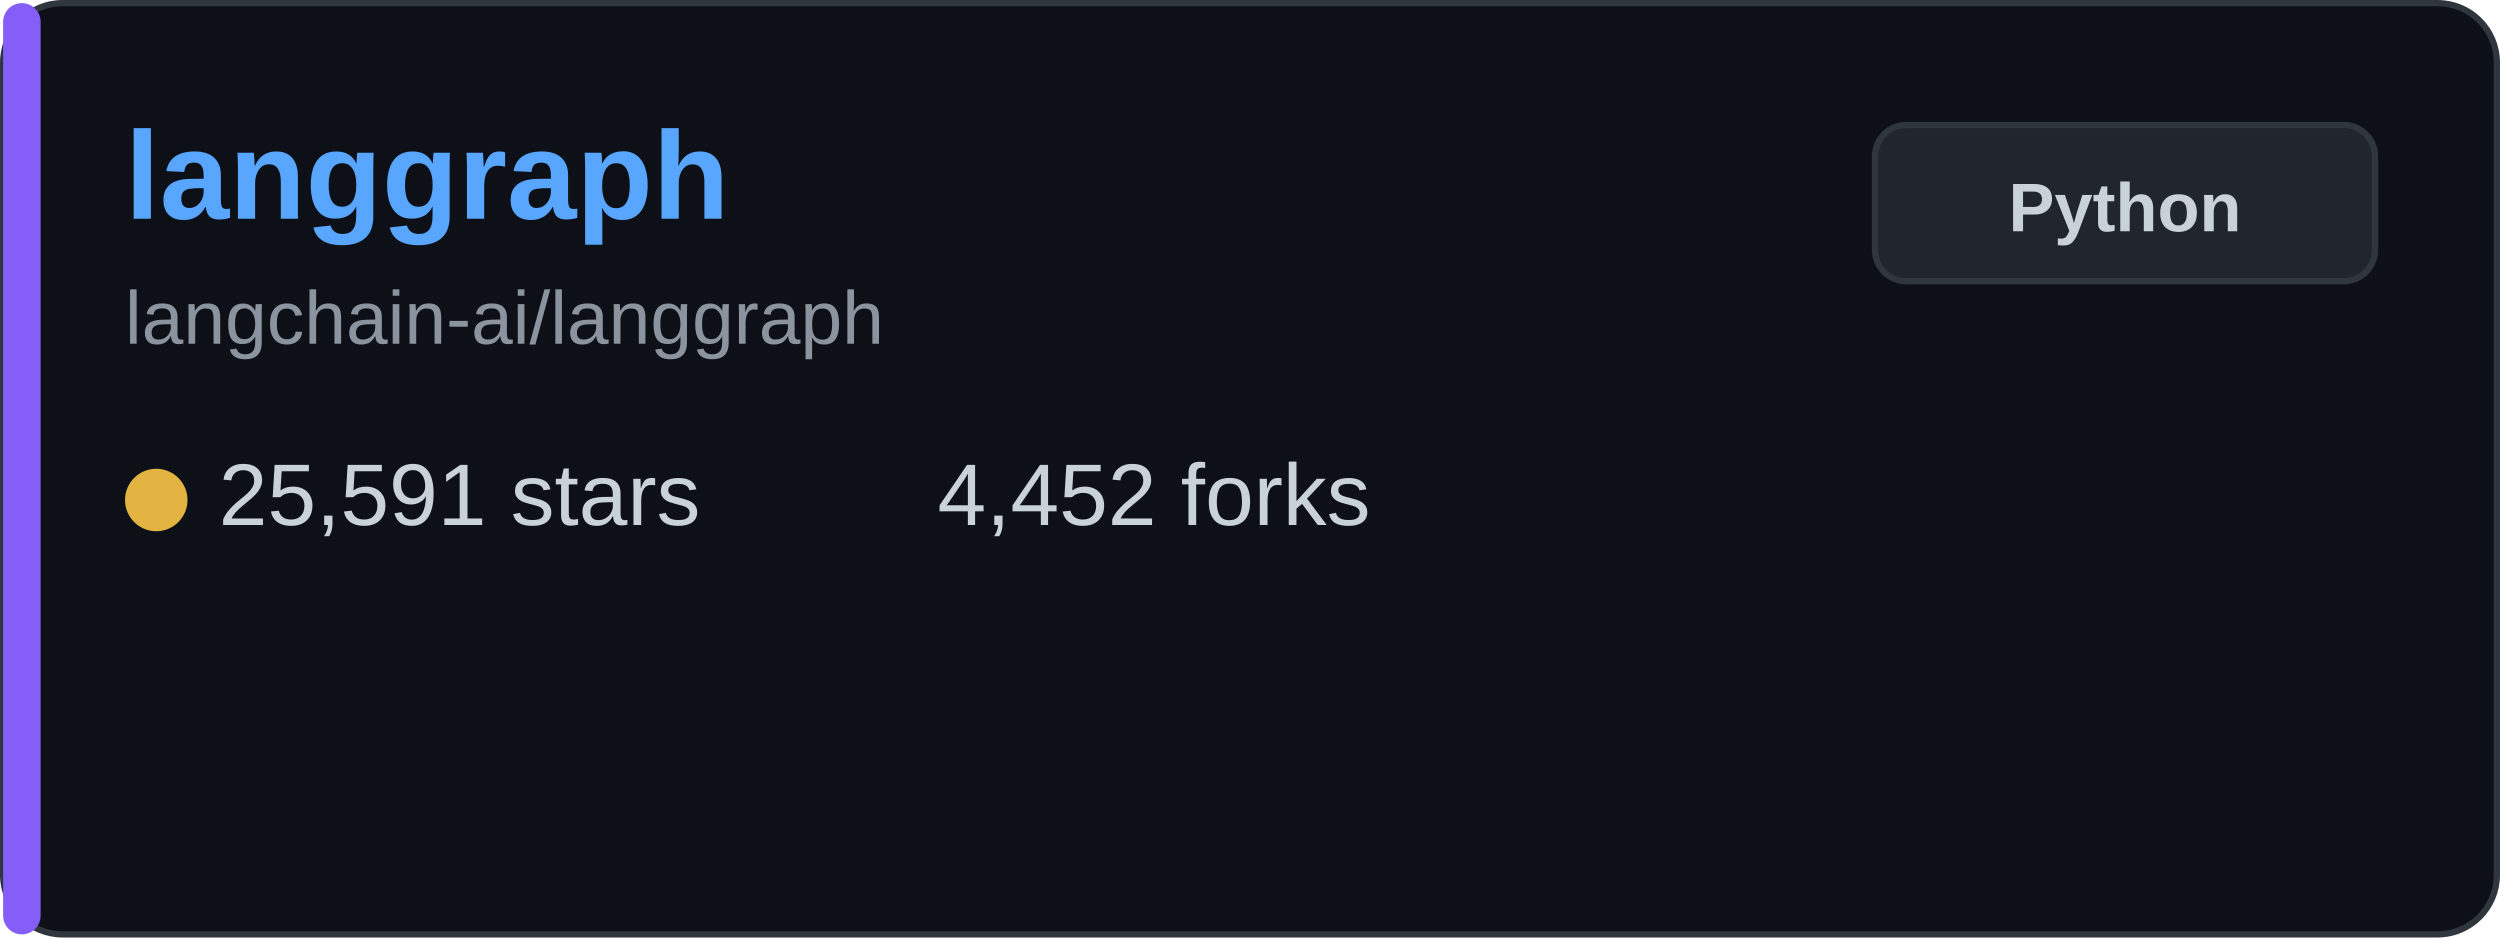
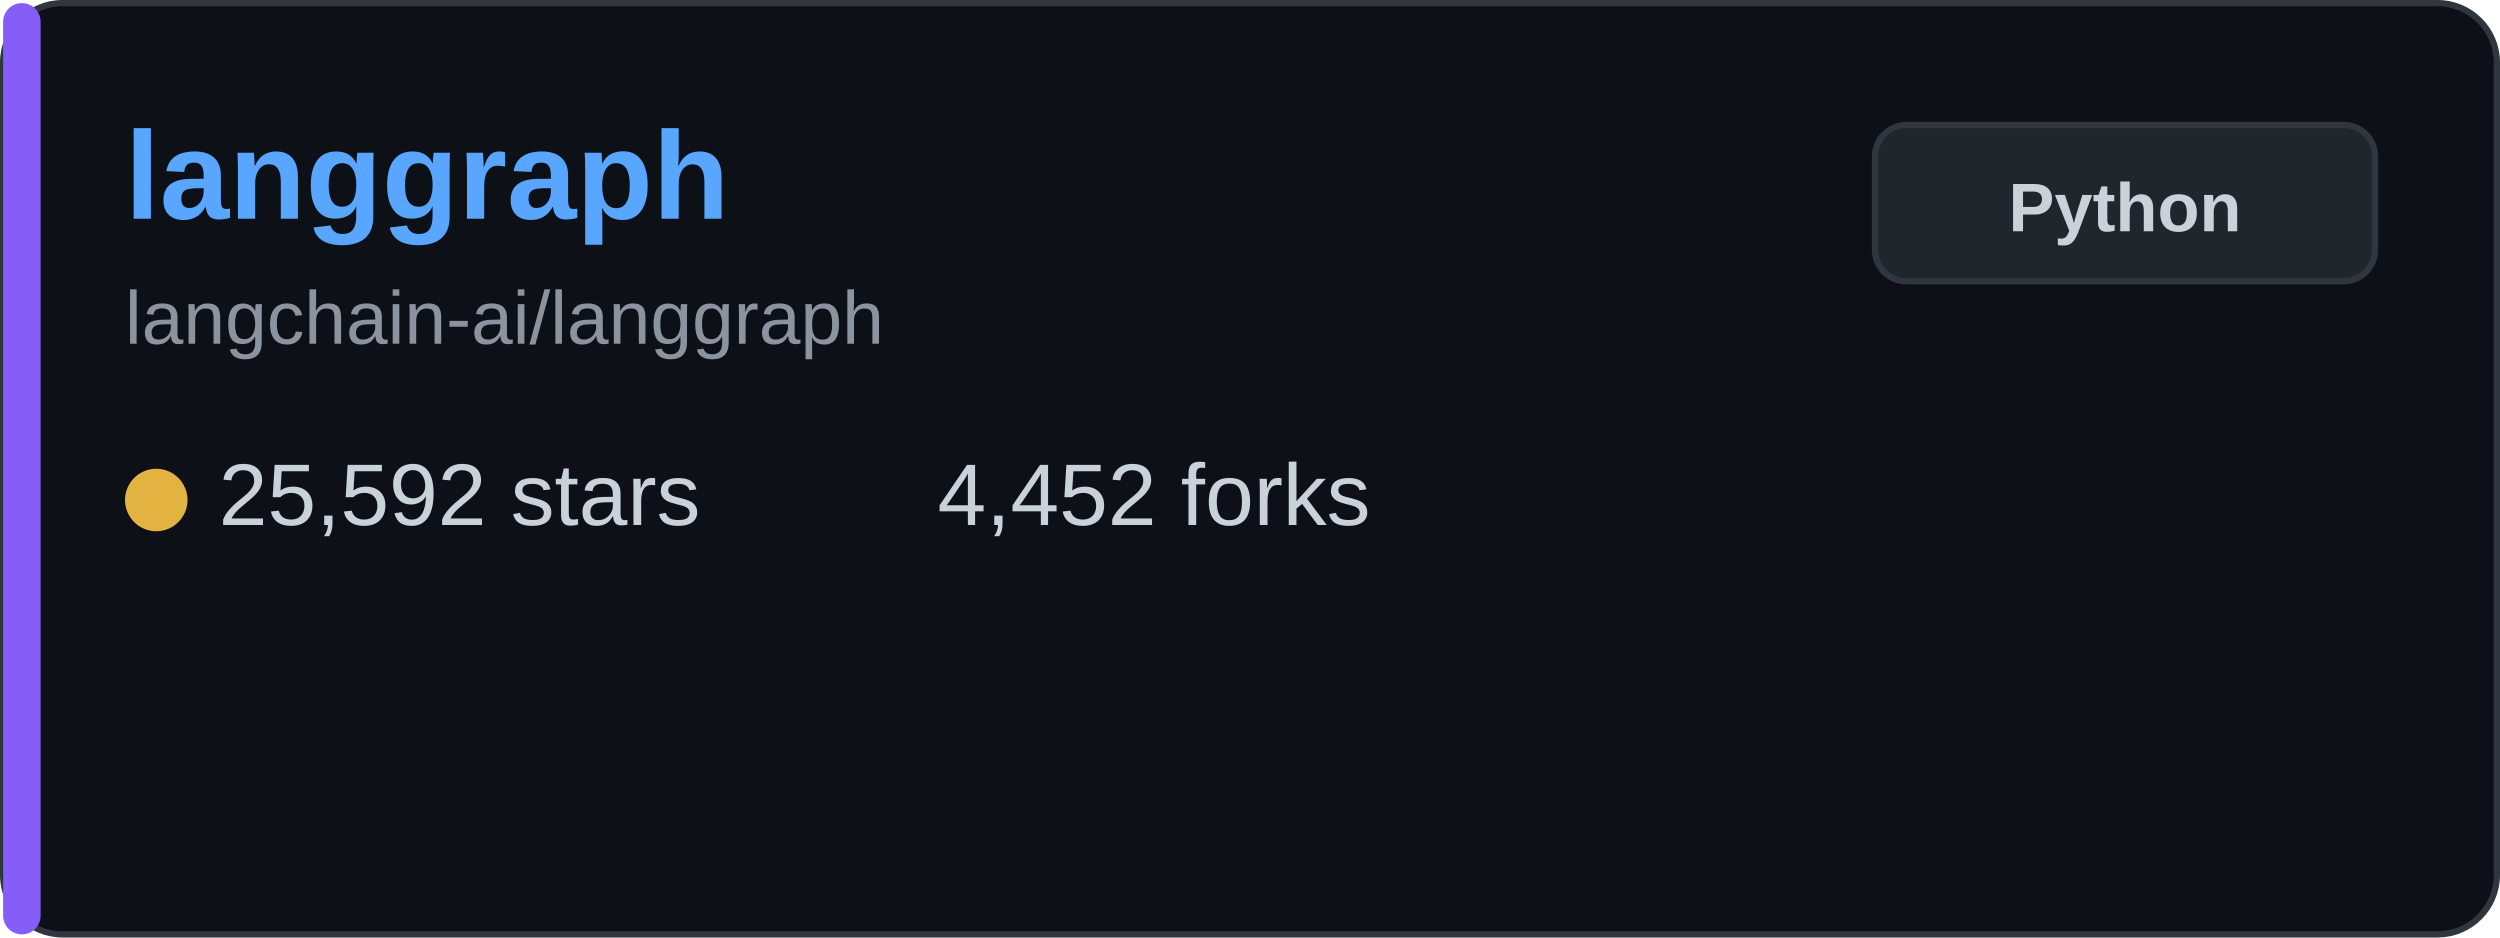
<svg xmlns="http://www.w3.org/2000/svg" width="400" height="150" viewBox="0 0 400 150" fill="none">
  <rect x="0.5" y="0.5" width="399" height="149" rx="9.5" fill="#0d1117" stroke="#30363d" />
  <rect x="0.5" y="0.5" width="6" height="149" rx="3" fill="#845ef7" />
  <text x="20" y="35" font-family="Arial, sans-serif" font-size="20" font-weight="bold" fill="#58a6ff">langgraph</text>
  <text x="20" y="55" font-family="Arial, sans-serif" font-size="12" fill="#8b949e">langchain-ai/langgraph</text>
  <g transform="translate(20, 80)">
    <circle cx="5" cy="0" r="5" fill="#e3b341" />
-     <text x="15" y="4" font-family="Arial, sans-serif" font-size="14" fill="#c9d1d9">25,591 stars</text>
+     <text x="15" y="4" font-family="Arial, sans-serif" font-size="14" fill="#c9d1d9">25,592 stars</text>
  </g>
  <g transform="translate(150, 80)">
    <text x="0" y="4" font-family="Arial, sans-serif" font-size="14" fill="#c9d1d9">4,452 forks</text>
  </g>
  <rect x="300" y="20" width="80" height="25" rx="5" fill="#21262d" stroke="#30363d" />
  <text x="340" y="37" font-family="Arial, sans-serif" font-size="11" font-weight="bold" fill="#c9d1d9" text-anchor="middle">Python</text>
</svg>
